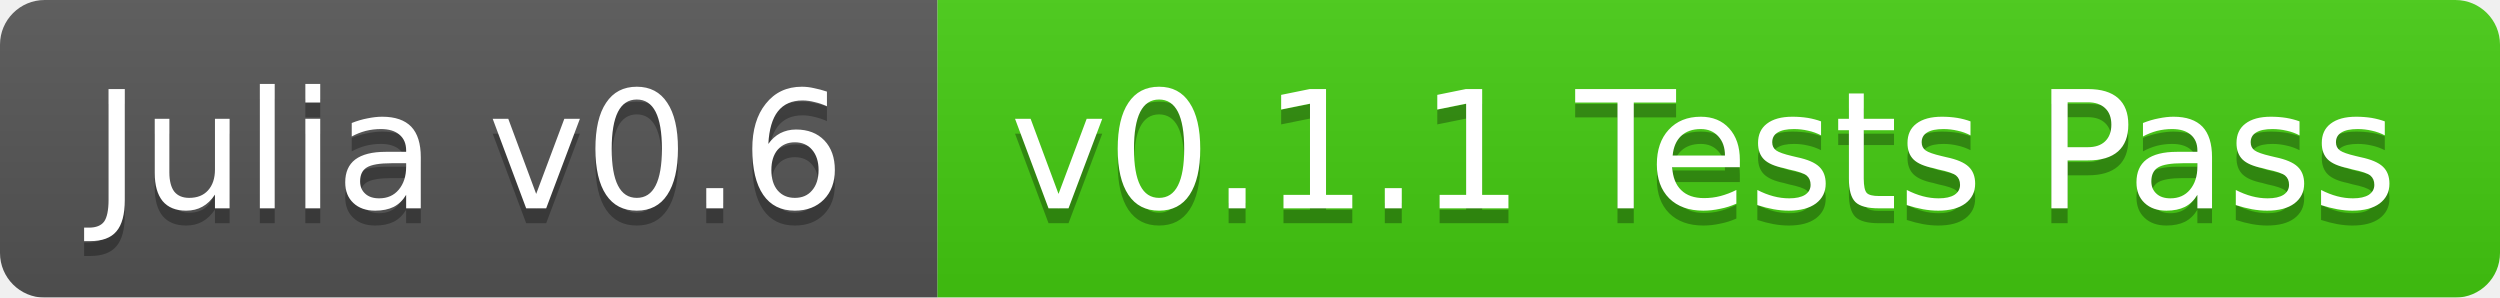
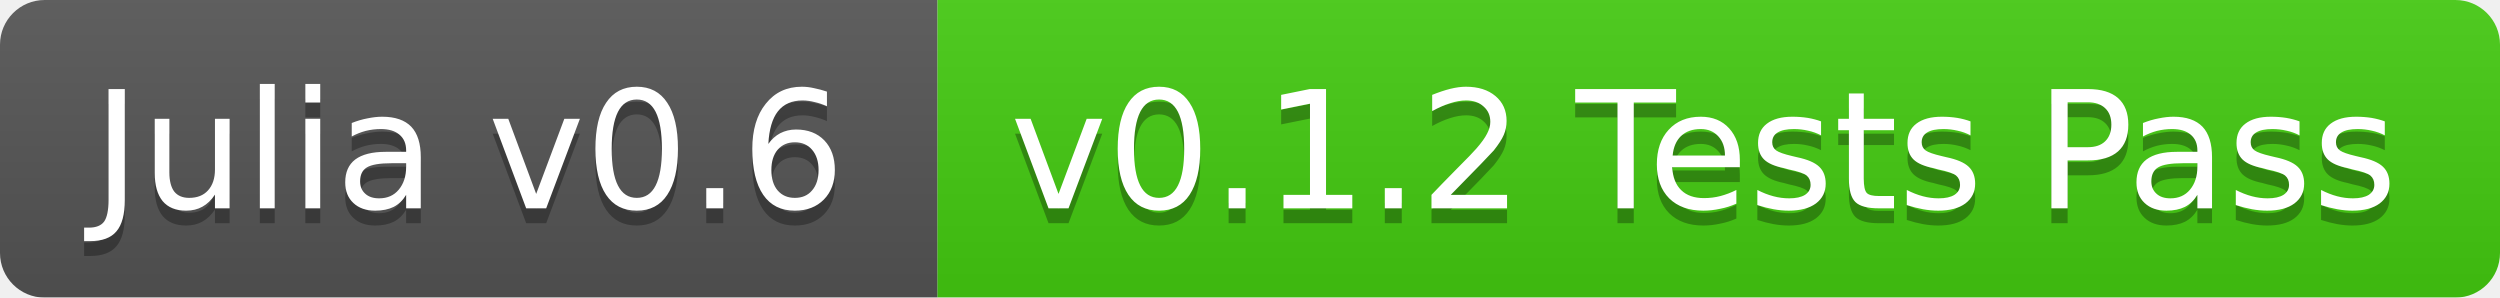
<svg xmlns="http://www.w3.org/2000/svg" width="168" height="20">
  <linearGradient id="b" x2="0" y2="100%">
    <stop offset="0" stop-color="#bbb" stop-opacity=".1" />
    <stop offset="1" stop-opacity=".1" />
  </linearGradient>
  <mask id="a">
    <rect width="168" height="20" rx="3" fill="#fff" />
  </mask>
  <g mask="url(#a)">
    <path fill="#555" d="M0 0h63v20H0z" />
    <path fill="#4c1" d="M63 0h105v20H63z" />
    <path fill="url(#b)" d="M0 0h168v20H0z" />
  </g>
  <g fill="#fff" text-anchor="middle" font-family="DejaVu Sans,Verdana,Geneva,sans-serif" font-size="11">
    <text x="31.5" y="15" fill="#010101" fill-opacity=".3">Julia v0.6</text>
    <text x="31.5" y="14">Julia v0.6</text>
-     <text x="114.5" y="15" fill="#010101" fill-opacity=".3">v0.1.1 Tests Pass</text>
-     <text x="114.5" y="14">v0.1.1 Tests Pass</text>
+     <text x="114.5" y="15" fill="#010101" fill-opacity=".3">v0.1.2 Tests Pass</text>
+     <text x="114.5" y="14">v0.1.2 Tests Pass</text>
  </g>
</svg>
